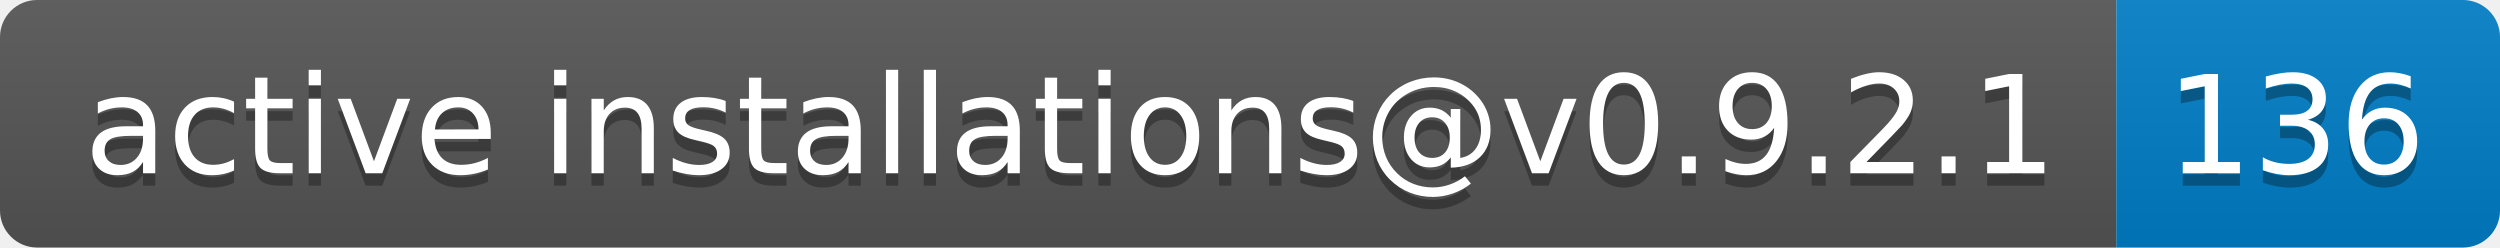
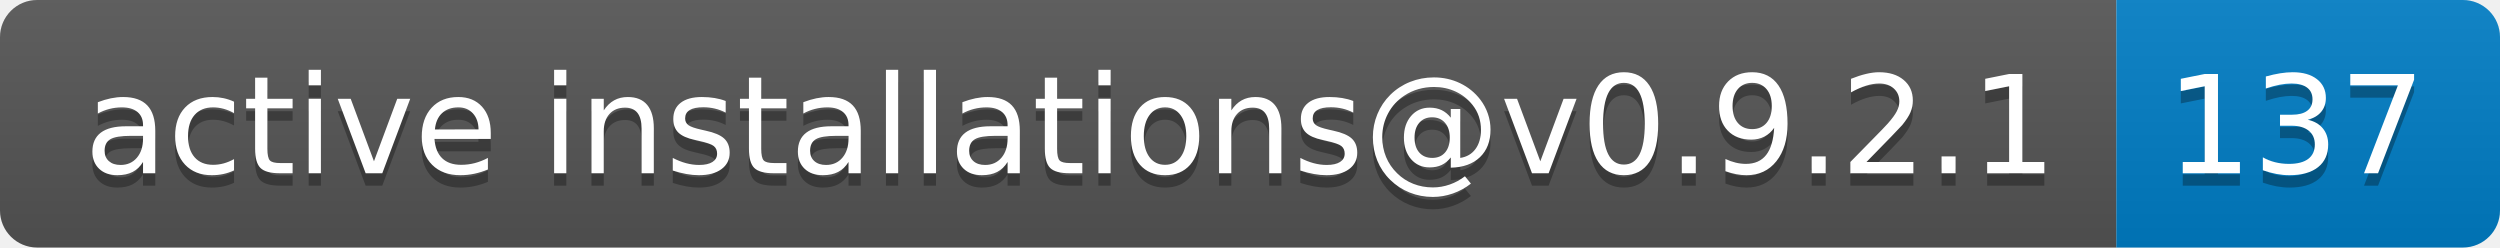
- <svg xmlns="http://www.w3.org/2000/svg" width="202" height="20" role="img" aria-label="active installations@v0.9.2.1: 136">
+ <svg xmlns="http://www.w3.org/2000/svg" width="202" height="20" role="img" aria-label="active installations@v0.9.2.1: 137">
  <linearGradient id="s" x2="0" y2="100%">
    <stop offset="0" stop-color="#bbb" stop-opacity=".1" />
    <stop offset="1" stop-opacity=".1" />
  </linearGradient>
  <clipPath id="r">
    <rect width="202" height="20" rx="3" fill="#fff" />
  </clipPath>
  <g clip-path="url(#r)">
    <rect width="171" height="20" fill="#555" />
    <rect x="171" width="31" height="20" fill="#007ec6" />
    <rect width="202" height="20" fill="url(#s)" />
  </g>
  <g fill="#fff" text-anchor="middle" font-family="Verdana,Geneva,DejaVu Sans,sans-serif" text-rendering="geometricPrecision" font-size="110">
    <text aria-hidden="true" x="865" y="150" fill="#010101" fill-opacity=".3" transform="scale(.1)" textLength="1610">active installations@v0.9.2.1</text>
    <text x="865" y="140" transform="scale(.1)" fill="#fff" textLength="1610">active installations@v0.9.2.1</text>
-     <text aria-hidden="true" x="1855" y="150" fill="#010101" fill-opacity=".3" transform="scale(.1)" textLength="210">136</text>
-     <text x="1855" y="140" transform="scale(.1)" fill="#fff" textLength="210">136</text>
+     <text aria-hidden="true" x="1855" y="150" fill="#010101" fill-opacity=".3" transform="scale(.1)" textLength="210">137</text>
+     <text x="1855" y="140" transform="scale(.1)" fill="#fff" textLength="210">137</text>
  </g>
</svg>
